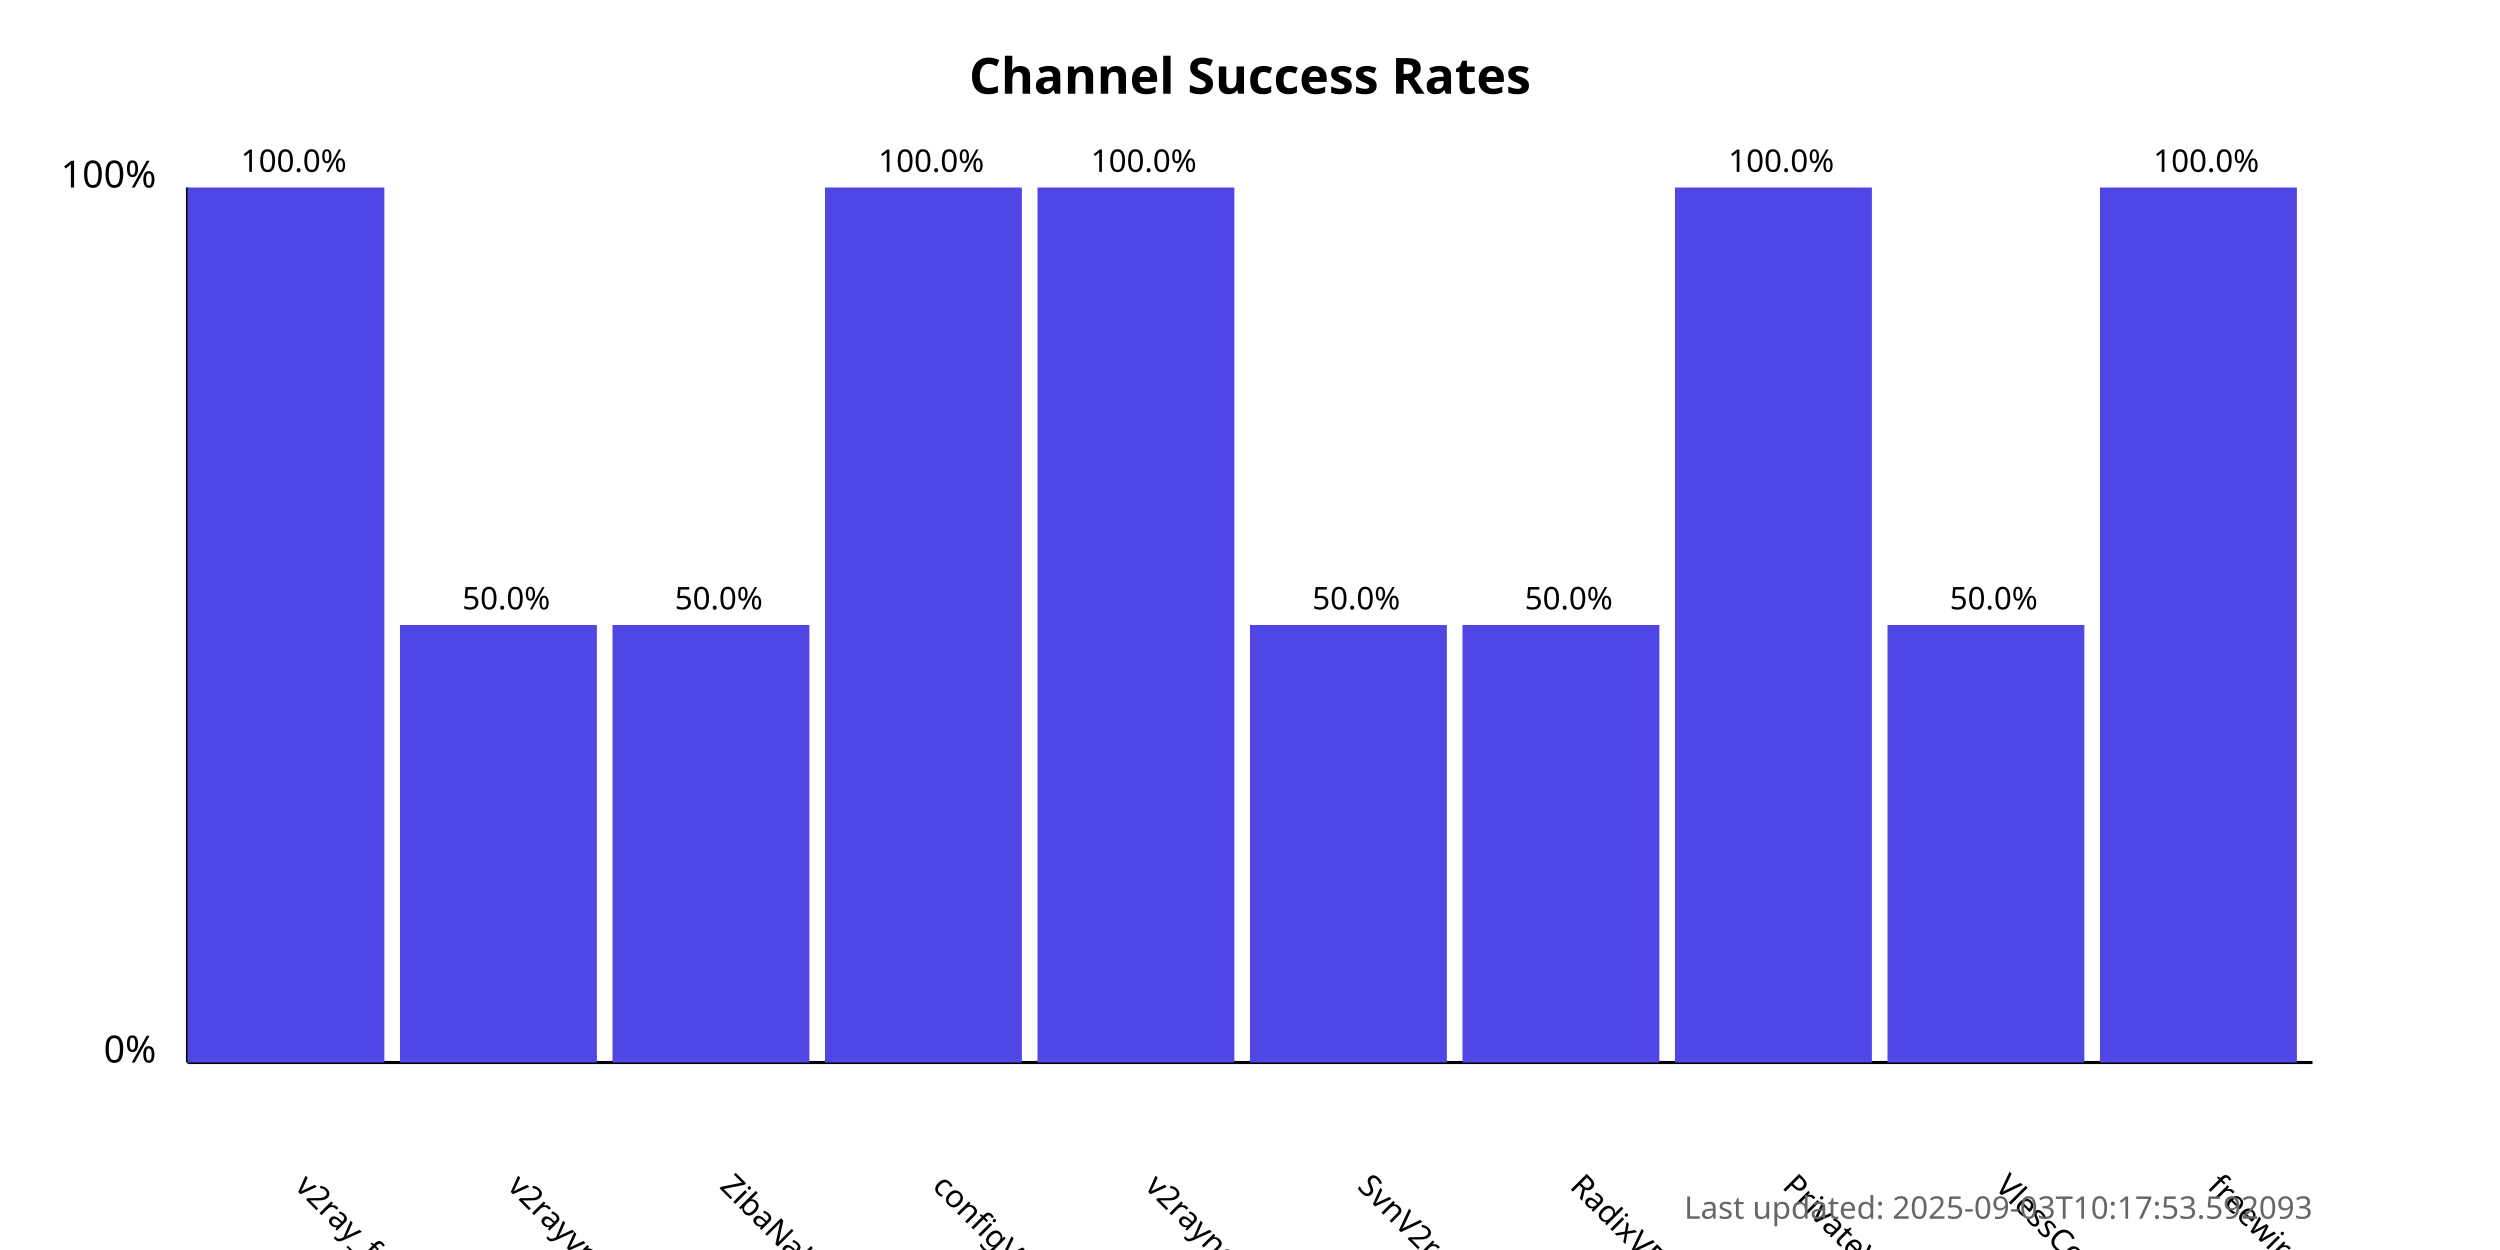
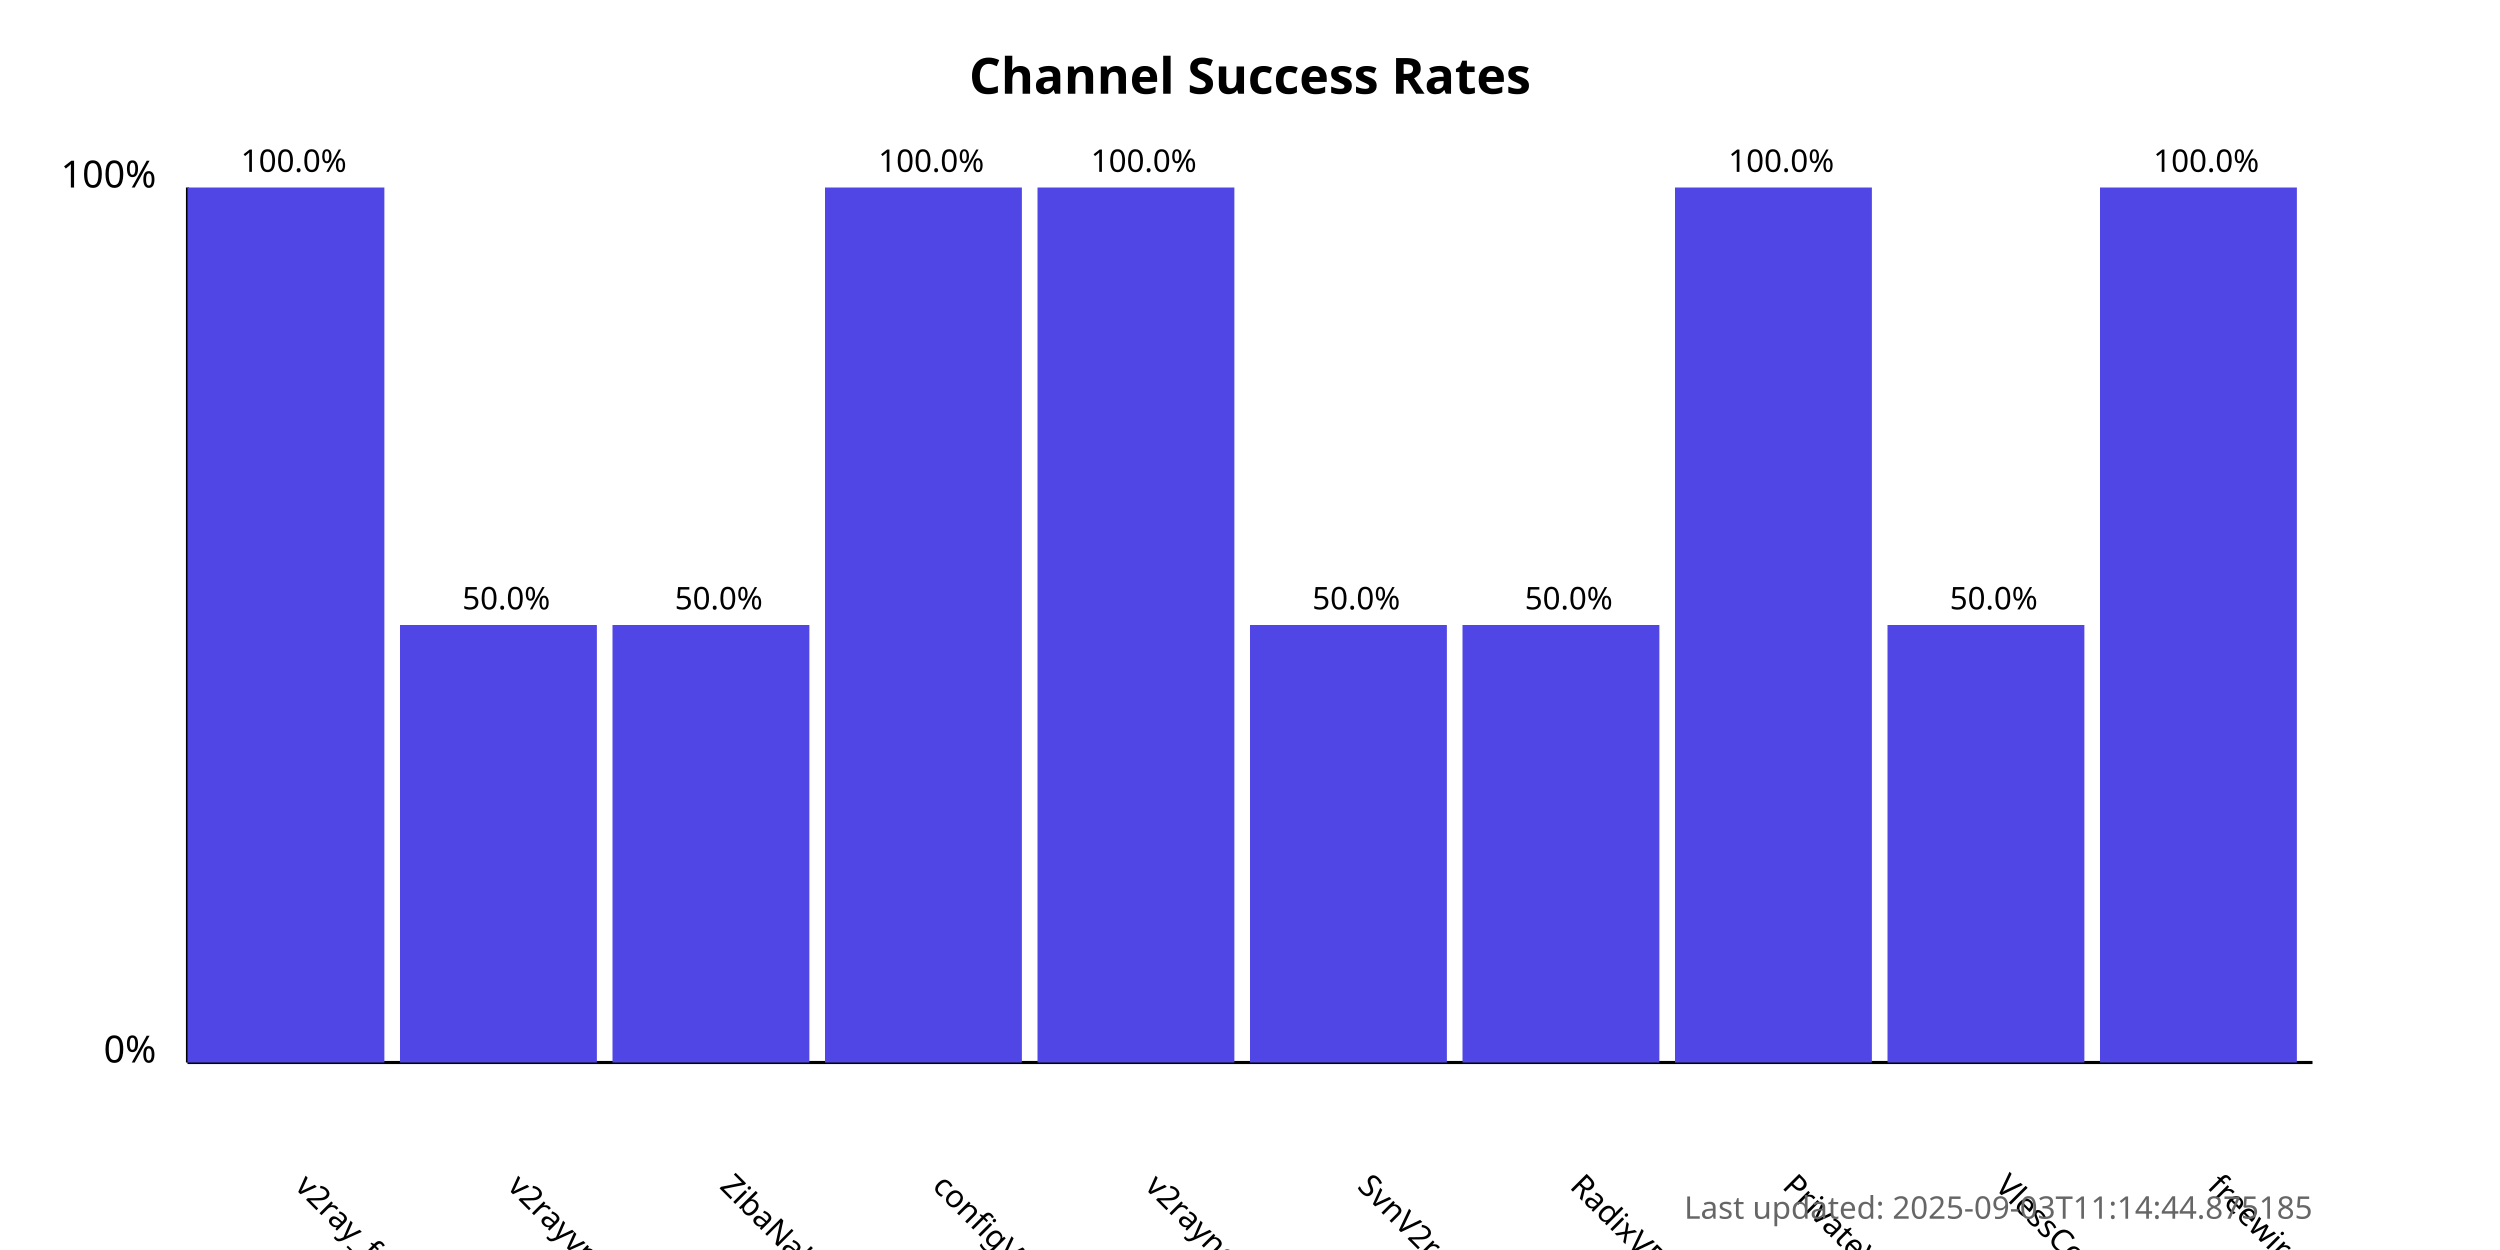
<svg xmlns="http://www.w3.org/2000/svg" width="800" height="400">
  <style>
            .chart-title { font: bold 16px sans-serif; }
            .axis-label { font: 12px sans-serif; }
            .tick-label { font: 10px sans-serif; }
            .bar { fill: #4f46e5; }
            .bar:hover { fill: #6366f1; }
            .timestamp { font: 10px sans-serif; fill: #666; }
        </style>
  <text x="400.0" y="30" text-anchor="middle" class="chart-title">
            Channel Success Rates
        </text>
  <line x1="60" y1="340" x2="60" y2="60" stroke="black" stroke-width="1" />
  <line x1="60" y1="340" x2="740" y2="340" stroke="black" stroke-width="1" />
  <text x="50" y="340" text-anchor="end" class="axis-label">0%</text>
  <text x="50" y="60" text-anchor="end" class="axis-label">100%</text>
  <g>
    <rect x="60" y="60.0" width="63.0" height="280.0" class="bar" />
    <text x="94.0" y="380" transform="rotate(45, 94.0, 380)" text-anchor="start" class="tick-label">
                v2ray_free_conf
            </text>
    <text x="94.0" y="55.0" text-anchor="middle" class="tick-label">
                100.0%
            </text>
  </g>
  <g>
    <rect x="128.0" y="200.0" width="63.0" height="140.0" class="bar" />
    <text x="162.0" y="380" transform="rotate(45, 162.0, 380)" text-anchor="start" class="tick-label">
                v2rayvpno
            </text>
    <text x="162.0" y="195.0" text-anchor="middle" class="tick-label">
                50.0%
            </text>
  </g>
  <g>
    <rect x="196.0" y="200.0" width="63.0" height="140.0" class="bar" />
    <text x="230.0" y="380" transform="rotate(45, 230.0, 380)" text-anchor="start" class="tick-label">
                ZibaNabz
            </text>
    <text x="230.0" y="195.0" text-anchor="middle" class="tick-label">
                50.0%
            </text>
  </g>
  <g>
    <rect x="264.0" y="60.0" width="63.0" height="280.0" class="bar" />
    <text x="298.0" y="380" transform="rotate(45, 298.0, 380)" text-anchor="start" class="tick-label">
                configV2rayForFree
            </text>
    <text x="298.0" y="55.0" text-anchor="middle" class="tick-label">
                100.0%
            </text>
  </g>
  <g>
    <rect x="332.0" y="60.0" width="63.0" height="280.0" class="bar" />
    <text x="366.0" y="380" transform="rotate(45, 366.0, 380)" text-anchor="start" class="tick-label">
                v2rayngvpn
            </text>
    <text x="366.0" y="55.0" text-anchor="middle" class="tick-label">
                100.0%
            </text>
  </g>
  <g>
    <rect x="400.0" y="200.0" width="63.0" height="140.0" class="bar" />
    <text x="434.0" y="380" transform="rotate(45, 434.0, 380)" text-anchor="start" class="tick-label">
                SvnV2ray
            </text>
    <text x="434.0" y="195.0" text-anchor="middle" class="tick-label">
                50.0%
            </text>
  </g>
  <g>
    <rect x="468.0" y="200.0" width="63.0" height="140.0" class="bar" />
    <text x="502.0" y="380" transform="rotate(45, 502.0, 380)" text-anchor="start" class="tick-label">
                RadixVPN
            </text>
    <text x="502.0" y="195.0" text-anchor="middle" class="tick-label">
                50.0%
            </text>
  </g>
  <g>
    <rect x="536.0" y="60.0" width="63.0" height="280.0" class="bar" />
    <text x="570.0" y="380" transform="rotate(45, 570.0, 380)" text-anchor="start" class="tick-label">
                PrivateVPNs
            </text>
    <text x="570.0" y="55.0" text-anchor="middle" class="tick-label">
                100.0%
            </text>
  </g>
  <g>
    <rect x="604.0" y="200.0" width="63.0" height="140.0" class="bar" />
    <text x="638.0" y="380" transform="rotate(45, 638.0, 380)" text-anchor="start" class="tick-label">
                VlessConfig
            </text>
    <text x="638.0" y="195.0" text-anchor="middle" class="tick-label">
                50.0%
            </text>
  </g>
  <g>
    <rect x="672.0" y="60.0" width="63.0" height="280.0" class="bar" />
    <text x="706.0" y="380" transform="rotate(45, 706.0, 380)" text-anchor="start" class="tick-label">
                freewireguard
            </text>
    <text x="706.0" y="55.0" text-anchor="middle" class="tick-label">
                100.0%
            </text>
  </g>
  <text x="740" y="390" text-anchor="end" class="timestamp">
-             Last updated: 2025-09-03T10:17:53.592093
+             Last updated: 2025-09-03T11:14:44.875185
        </text>
</svg>
